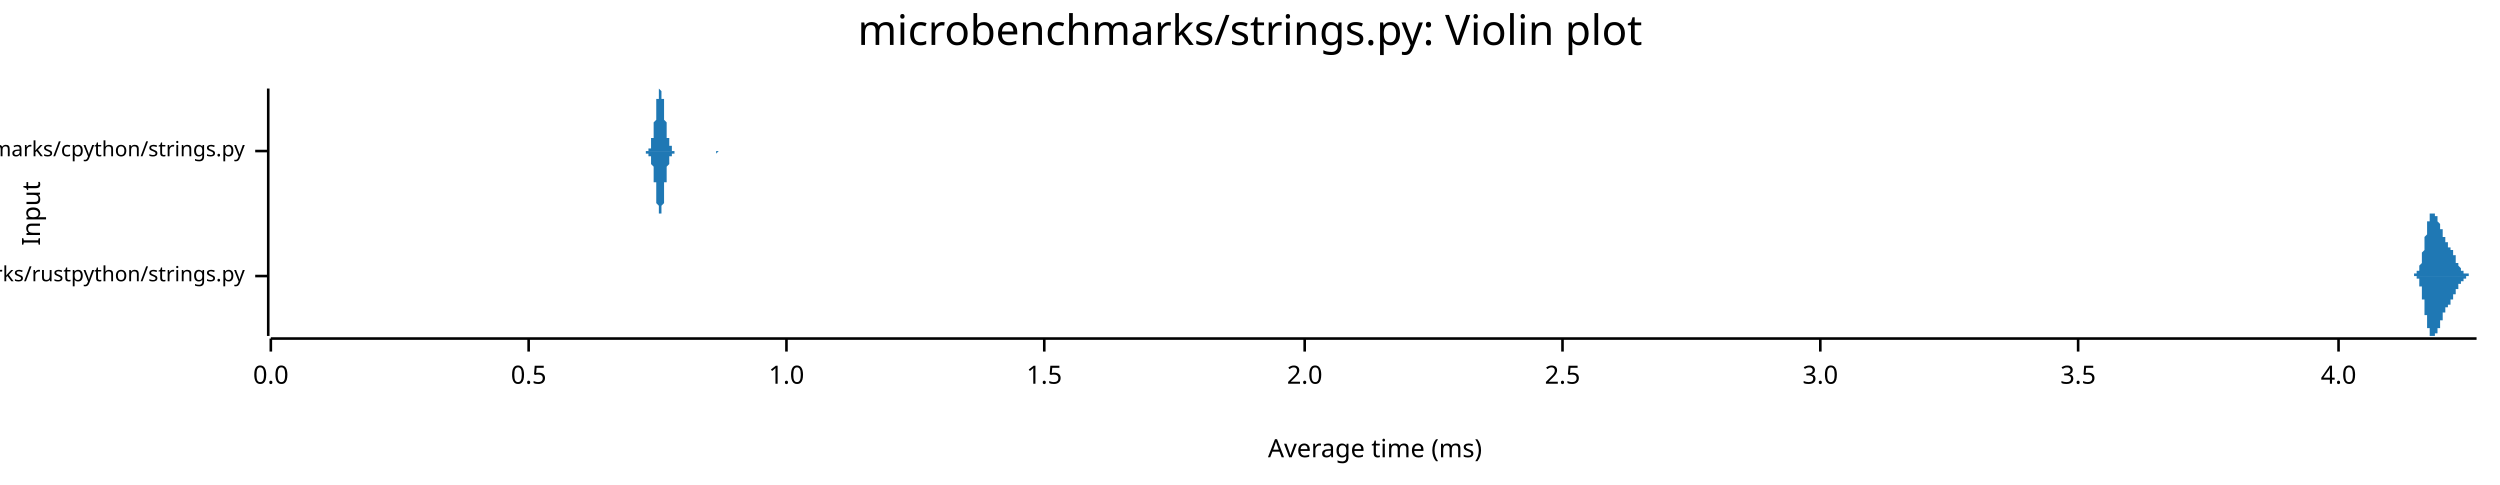
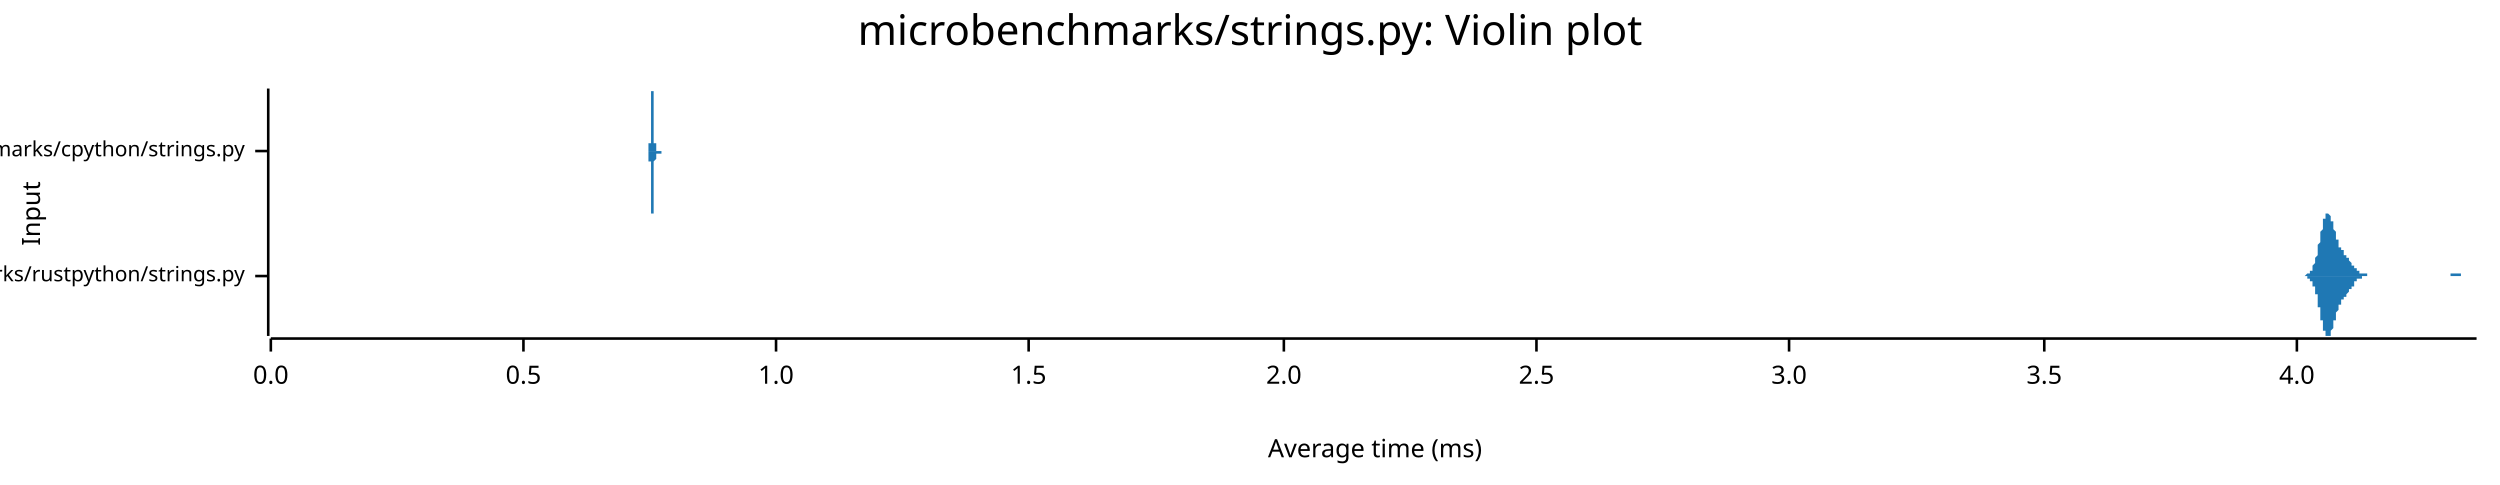
<svg xmlns="http://www.w3.org/2000/svg" width="960" height="186" viewBox="0 0 960 186">
  <text x="480" y="5" dy="0.76em" text-anchor="middle" font-family="sans-serif" font-size="16.129" opacity="1" fill="#000000">
microbenchmarks/strings.py: Violin plot
</text>
  <text x="8" y="82" dy="0.76em" text-anchor="middle" font-family="sans-serif" font-size="9.677" opacity="1" fill="#000000" transform="rotate(270, 8, 82)">
Input
</text>
  <text x="528" y="178" dy="-0.5ex" text-anchor="middle" font-family="sans-serif" font-size="9.677" opacity="1" fill="#000000">
Average time (ms)
</text>
  <polyline fill="none" opacity="1" stroke="#000000" stroke-width="1" points="103,34 103,129 " />
  <text x="94" y="106" dy="0.5ex" text-anchor="end" font-family="sans-serif" font-size="8.065" opacity="1" fill="#000000">
microbenchmarks/rustpython/strings.py
</text>
  <polyline fill="none" opacity="1" stroke="#000000" stroke-width="1" points="98,106 103,106 " />
  <text x="94" y="58" dy="0.5ex" text-anchor="end" font-family="sans-serif" font-size="8.065" opacity="1" fill="#000000">
microbenchmarks/cpython/strings.py
</text>
  <polyline fill="none" opacity="1" stroke="#000000" stroke-width="1" points="98,58 103,58 " />
  <polyline fill="none" opacity="1" stroke="#000000" stroke-width="1" points="104,130 951,130 " />
  <text x="104" y="140" dy="0.76em" text-anchor="middle" font-family="sans-serif" font-size="9.677" opacity="1" fill="#000000">
0.0
</text>
  <polyline fill="none" opacity="1" stroke="#000000" stroke-width="1" points="104,130 104,135 " />
-   <text x="203" y="140" dy="0.76em" text-anchor="middle" font-family="sans-serif" font-size="9.677" opacity="1" fill="#000000">
+   <text x="201" y="140" dy="0.76em" text-anchor="middle" font-family="sans-serif" font-size="9.677" opacity="1" fill="#000000">
0.5
</text>
-   <polyline fill="none" opacity="1" stroke="#000000" stroke-width="1" points="203,130 203,135 " />
-   <text x="302" y="140" dy="0.76em" text-anchor="middle" font-family="sans-serif" font-size="9.677" opacity="1" fill="#000000">
+   <polyline fill="none" opacity="1" stroke="#000000" stroke-width="1" points="201,130 201,135 " />
+   <text x="298" y="140" dy="0.76em" text-anchor="middle" font-family="sans-serif" font-size="9.677" opacity="1" fill="#000000">
1.0
</text>
-   <polyline fill="none" opacity="1" stroke="#000000" stroke-width="1" points="302,130 302,135 " />
-   <text x="401" y="140" dy="0.76em" text-anchor="middle" font-family="sans-serif" font-size="9.677" opacity="1" fill="#000000">
+   <polyline fill="none" opacity="1" stroke="#000000" stroke-width="1" points="298,130 298,135 " />
+   <text x="395" y="140" dy="0.76em" text-anchor="middle" font-family="sans-serif" font-size="9.677" opacity="1" fill="#000000">
1.5
</text>
-   <polyline fill="none" opacity="1" stroke="#000000" stroke-width="1" points="401,130 401,135 " />
-   <text x="501" y="140" dy="0.76em" text-anchor="middle" font-family="sans-serif" font-size="9.677" opacity="1" fill="#000000">
+   <polyline fill="none" opacity="1" stroke="#000000" stroke-width="1" points="395,130 395,135 " />
+   <text x="493" y="140" dy="0.76em" text-anchor="middle" font-family="sans-serif" font-size="9.677" opacity="1" fill="#000000">
2.0
</text>
-   <polyline fill="none" opacity="1" stroke="#000000" stroke-width="1" points="501,130 501,135 " />
-   <text x="600" y="140" dy="0.76em" text-anchor="middle" font-family="sans-serif" font-size="9.677" opacity="1" fill="#000000">
+   <polyline fill="none" opacity="1" stroke="#000000" stroke-width="1" points="493,130 493,135 " />
+   <text x="590" y="140" dy="0.76em" text-anchor="middle" font-family="sans-serif" font-size="9.677" opacity="1" fill="#000000">
2.5
</text>
-   <polyline fill="none" opacity="1" stroke="#000000" stroke-width="1" points="600,130 600,135 " />
-   <text x="699" y="140" dy="0.76em" text-anchor="middle" font-family="sans-serif" font-size="9.677" opacity="1" fill="#000000">
+   <polyline fill="none" opacity="1" stroke="#000000" stroke-width="1" points="590,130 590,135 " />
+   <text x="687" y="140" dy="0.76em" text-anchor="middle" font-family="sans-serif" font-size="9.677" opacity="1" fill="#000000">
3.0
</text>
-   <polyline fill="none" opacity="1" stroke="#000000" stroke-width="1" points="699,130 699,135 " />
-   <text x="798" y="140" dy="0.76em" text-anchor="middle" font-family="sans-serif" font-size="9.677" opacity="1" fill="#000000">
+   <polyline fill="none" opacity="1" stroke="#000000" stroke-width="1" points="687,130 687,135 " />
+   <text x="785" y="140" dy="0.76em" text-anchor="middle" font-family="sans-serif" font-size="9.677" opacity="1" fill="#000000">
3.5
</text>
-   <polyline fill="none" opacity="1" stroke="#000000" stroke-width="1" points="798,130 798,135 " />
-   <text x="898" y="140" dy="0.76em" text-anchor="middle" font-family="sans-serif" font-size="9.677" opacity="1" fill="#000000">
+   <polyline fill="none" opacity="1" stroke="#000000" stroke-width="1" points="785,130 785,135 " />
+   <text x="882" y="140" dy="0.76em" text-anchor="middle" font-family="sans-serif" font-size="9.677" opacity="1" fill="#000000">
4.0
</text>
-   <polyline fill="none" opacity="1" stroke="#000000" stroke-width="1" points="898,130 898,135 " />
-   <polygon opacity="1" fill="#1F78B4" points="926,106 926,106 926,106 926,106 926,106 926,106 926,106 926,106 926,106 926,106 926,106 926,106 926,106 926,106 926,106 926,106 926,106 926,106 927,106 927,106 927,106 927,106 927,106 927,106 927,106 927,106 927,106 927,106 927,106 927,106 927,106 927,106 927,105 927,105 927,105 927,105 927,105 927,105 928,105 928,105 928,105 928,105 928,105 928,105 928,105 928,105 928,105 928,105 928,105 928,105 928,105 928,105 928,105 928,105 928,105 928,104 928,104 928,104 929,104 929,104 929,104 929,104 929,104 929,104 929,104 929,103 929,103 929,103 929,103 929,103 929,103 929,103 929,102 929,102 929,102 929,102 929,102 929,102 930,101 930,101 930,101 930,101 930,101 930,100 930,100 930,100 930,100 930,99 930,99 930,99 930,99 930,98 930,98 930,98 930,98 930,97 930,97 930,97 931,96 931,96 931,96 931,96 931,95 931,95 931,95 931,94 931,94 931,94 931,93 931,93 931,93 931,93 931,92 931,92 931,92 931,91 931,91 931,91 932,90 932,90 932,90 932,89 932,89 932,89 932,89 932,88 932,88 932,88 932,88 932,87 932,87 932,87 932,87 932,86 932,86 932,86 932,86 932,85 933,85 933,85 933,85 933,85 933,84 933,84 933,84 933,84 933,84 933,84 933,83 933,83 933,83 933,83 933,83 933,83 933,83 933,83 933,83 933,82 934,82 934,82 934,82 934,82 934,82 934,82 934,82 934,82 934,82 934,82 934,82 934,82 934,82 934,82 934,82 934,82 934,82 934,82 934,82 934,82 935,82 935,82 935,82 935,82 935,82 935,82 935,82 935,82 935,82 935,82 935,83 935,83 935,83 935,83 935,83 935,83 935,83 935,83 935,83 935,83 936,83 936,83 936,83 936,84 936,84 936,84 936,84 936,84 936,84 936,84 936,84 936,84 936,84 936,85 936,85 936,85 936,85 936,85 936,85 936,85 936,85 937,86 937,86 937,86 937,86 937,86 937,86 937,86 937,86 937,87 937,87 937,87 937,87 937,87 937,87 937,87 937,88 937,88 937,88 937,88 937,88 938,88 938,88 938,89 938,89 938,89 938,89 938,89 938,89 938,90 938,90 938,90 938,90 938,90 938,90 938,90 938,90 938,91 938,91 938,91 938,91 939,91 939,91 939,91 939,92 939,92 939,92 939,92 939,92 939,92 939,92 939,92 939,92 939,93 939,93 939,93 939,93 939,93 939,93 939,93 939,93 940,93 940,93 940,93 940,94 940,94 940,94 940,94 940,94 940,94 940,94 940,94 940,94 940,94 940,94 940,94 940,95 940,95 940,95 940,95 940,95 941,95 941,95 941,95 941,95 941,95 941,95 941,95 941,95 941,95 941,96 941,96 941,96 941,96 941,96 941,96 941,96 941,96 941,96 941,96 941,96 942,96 942,97 942,97 942,97 942,97 942,97 942,97 942,97 942,97 942,97 942,97 942,98 942,98 942,98 942,98 942,98 942,98 942,98 942,98 942,98 943,98 943,99 943,99 943,99 943,99 943,99 943,99 943,99 943,99 943,99 943,100 943,100 943,100 943,100 943,100 943,100 943,100 943,100 943,100 943,101 944,101 944,101 944,101 944,101 944,101 944,101 944,101 944,101 944,101 944,102 944,102 944,102 944,102 944,102 944,102 944,102 944,102 944,102 944,102 944,102 945,103 945,103 945,103 945,103 945,103 945,103 945,103 945,103 945,103 945,103 945,103 945,103 945,103 945,103 945,104 945,104 945,104 945,104 945,104 945,104 946,104 946,104 946,104 946,104 946,104 946,104 946,104 946,104 946,104 946,104 946,104 946,104 946,104 946,105 946,105 946,105 946,105 946,105 946,105 946,105 947,105 947,105 947,105 947,105 947,105 947,105 947,105 947,105 947,105 947,105 947,105 947,105 947,105 947,105 947,105 947,105 947,105 947,105 947,105 947,105 948,105 948,105 948,105 948,105 948,105 948,105 948,105 948,105 948,105 948,105 948,105 948,105 948,105 948,106 948,106 948,106 948,106 948,106 948,106 948,106 949,106 949,106 949,106 949,106 949,106 949,106 949,106 949,106 949,106 949,106 949,106 949,106 949,106 949,106 949,106 949,106 949,106 949,106 949,106 949,106 950,106 950,106 950,106 950,106 950,106 950,106 950,106 950,106 950,106 950,106 950,106 950,106 950,106 950,106 950,106 950,106 950,106 950,106 950,106 950,106 951,106 951,106 926,106 " />
-   <polygon opacity="1" fill="#1F78B4" points="926,106 926,106 926,106 926,106 926,106 926,106 926,106 926,106 926,106 926,106 926,106 926,106 926,106 926,106 926,106 926,106 926,106 926,106 927,106 927,106 927,106 927,106 927,106 927,106 927,106 927,106 927,106 927,106 927,106 927,106 927,106 927,106 927,106 927,106 927,106 927,106 927,106 927,106 928,106 928,106 928,106 928,106 928,106 928,106 928,106 928,106 928,106 928,107 928,107 928,107 928,107 928,107 928,107 928,107 928,107 928,107 928,107 928,107 929,107 929,107 929,107 929,108 929,108 929,108 929,108 929,108 929,108 929,108 929,108 929,109 929,109 929,109 929,109 929,109 929,109 929,110 929,110 929,110 930,110 930,110 930,111 930,111 930,111 930,111 930,111 930,112 930,112 930,112 930,112 930,113 930,113 930,113 930,113 930,114 930,114 930,114 930,114 930,115 931,115 931,115 931,116 931,116 931,116 931,116 931,117 931,117 931,117 931,118 931,118 931,118 931,119 931,119 931,119 931,120 931,120 931,120 931,120 931,121 932,121 932,121 932,122 932,122 932,122 932,123 932,123 932,123 932,123 932,124 932,124 932,124 932,124 932,125 932,125 932,125 932,125 932,126 932,126 932,126 933,126 933,127 933,127 933,127 933,127 933,127 933,127 933,128 933,128 933,128 933,128 933,128 933,128 933,128 933,129 933,129 933,129 933,129 933,129 933,129 934,129 934,129 934,129 934,129 934,129 934,129 934,129 934,129 934,129 934,129 934,129 934,129 934,129 934,129 934,129 934,129 934,129 934,129 934,129 934,129 935,129 935,129 935,129 935,129 935,129 935,129 935,129 935,129 935,129 935,129 935,129 935,129 935,129 935,129 935,129 935,129 935,129 935,128 935,128 935,128 936,128 936,128 936,128 936,128 936,128 936,128 936,128 936,128 936,127 936,127 936,127 936,127 936,127 936,127 936,127 936,127 936,127 936,126 936,126 936,126 936,126 937,126 937,126 937,126 937,126 937,125 937,125 937,125 937,125 937,125 937,125 937,125 937,124 937,124 937,124 937,124 937,124 937,124 937,124 937,123 937,123 938,123 938,123 938,123 938,123 938,123 938,122 938,122 938,122 938,122 938,122 938,122 938,122 938,121 938,121 938,121 938,121 938,121 938,121 938,121 938,120 939,120 939,120 939,120 939,120 939,120 939,120 939,120 939,119 939,119 939,119 939,119 939,119 939,119 939,119 939,119 939,119 939,119 939,118 939,118 939,118 940,118 940,118 940,118 940,118 940,118 940,118 940,118 940,118 940,118 940,117 940,117 940,117 940,117 940,117 940,117 940,117 940,117 940,117 940,117 940,117 941,117 941,117 941,116 941,116 941,116 941,116 941,116 941,116 941,116 941,116 941,116 941,116 941,116 941,116 941,116 941,115 941,115 941,115 941,115 941,115 942,115 942,115 942,115 942,115 942,115 942,115 942,114 942,114 942,114 942,114 942,114 942,114 942,114 942,114 942,114 942,114 942,113 942,113 942,113 942,113 943,113 943,113 943,113 943,113 943,113 943,112 943,112 943,112 943,112 943,112 943,112 943,112 943,112 943,112 943,112 943,111 943,111 943,111 943,111 943,111 944,111 944,111 944,111 944,111 944,110 944,110 944,110 944,110 944,110 944,110 944,110 944,110 944,110 944,110 944,110 944,109 944,109 944,109 944,109 944,109 945,109 945,109 945,109 945,109 945,109 945,109 945,109 945,108 945,108 945,108 945,108 945,108 945,108 945,108 945,108 945,108 945,108 945,108 945,108 945,108 946,108 946,108 946,107 946,107 946,107 946,107 946,107 946,107 946,107 946,107 946,107 946,107 946,107 946,107 946,107 946,107 946,107 946,107 946,107 946,107 947,107 947,107 947,107 947,107 947,107 947,107 947,107 947,107 947,106 947,106 947,106 947,106 947,106 947,106 947,106 947,106 947,106 947,106 947,106 947,106 948,106 948,106 948,106 948,106 948,106 948,106 948,106 948,106 948,106 948,106 948,106 948,106 948,106 948,106 948,106 948,106 948,106 948,106 948,106 948,106 949,106 949,106 949,106 949,106 949,106 949,106 949,106 949,106 949,106 949,106 949,106 949,106 949,106 949,106 949,106 949,106 949,106 949,106 949,106 949,106 950,106 950,106 950,106 950,106 950,106 950,106 950,106 950,106 950,106 950,106 950,106 950,106 950,106 950,106 950,106 950,106 950,106 950,106 950,106 950,106 951,106 951,106 926,106 " />
-   <polygon opacity="1" fill="#1F78B4" points="248,58 248,58 248,58 248,58 248,58 248,58 249,58 249,58 249,58 249,58 249,58 249,57 249,57 249,57 249,57 249,57 249,57 249,57 250,57 250,56 250,56 250,56 250,56 250,55 250,55 250,55 250,54 250,54 250,54 250,53 251,53 251,52 251,52 251,51 251,51 251,50 251,50 251,49 251,49 251,48 251,47 251,47 252,46 252,45 252,45 252,44 252,43 252,43 252,42 252,41 252,41 252,40 252,39 252,39 252,38 253,38 253,37 253,37 253,36 253,36 253,36 253,35 253,35 253,35 253,35 253,35 253,34 254,35 254,35 254,35 254,35 254,35 254,35 254,36 254,36 254,36 254,37 254,37 254,38 255,38 255,39 255,40 255,40 255,41 255,41 255,42 255,43 255,43 255,44 255,45 255,45 255,46 256,47 256,47 256,48 256,49 256,49 256,50 256,50 256,51 256,51 256,52 256,52 256,53 257,53 257,53 257,54 257,54 257,55 257,55 257,55 257,55 257,56 257,56 257,56 257,56 258,56 258,57 258,57 258,57 258,57 258,57 258,57 258,57 258,58 258,58 258,58 258,58 259,58 259,58 259,58 259,58 259,58 259,58 259,58 259,58 259,58 259,58 259,58 259,58 259,58 260,58 260,58 260,58 260,58 260,58 260,58 260,58 260,58 260,58 260,58 260,58 260,58 261,58 261,58 261,58 261,58 261,58 261,58 261,58 261,58 261,58 261,58 261,58 261,58 262,58 262,58 262,58 262,58 262,58 262,58 262,58 262,58 262,58 262,58 262,58 262,58 262,58 263,58 263,58 263,58 263,58 263,58 263,58 263,58 263,58 263,58 263,58 263,58 263,58 264,58 264,58 264,58 264,58 264,58 264,58 264,58 264,58 264,58 264,58 264,58 264,58 265,58 265,58 265,58 265,58 265,58 265,58 265,58 265,58 265,58 265,58 265,58 265,58 266,58 266,58 266,58 266,58 266,58 266,58 266,58 266,58 266,58 266,58 266,58 266,58 266,58 267,58 267,58 267,58 267,58 267,58 267,58 267,58 267,58 267,58 267,58 267,58 267,58 268,58 268,58 268,58 268,58 268,58 268,58 268,58 268,58 268,58 268,58 268,58 268,58 269,58 269,58 269,58 269,58 269,58 269,58 269,58 269,58 269,58 269,58 269,58 269,58 269,58 270,58 270,58 270,58 270,58 270,58 270,58 270,58 270,58 270,58 270,58 270,58 270,58 271,58 271,58 271,58 271,58 271,58 271,58 271,58 271,58 271,58 271,58 271,58 271,58 272,58 272,58 272,58 272,58 272,58 272,58 272,58 272,58 272,58 272,58 272,58 272,58 273,58 273,58 273,58 273,58 273,58 273,58 273,58 273,58 273,58 273,58 273,58 273,58 273,58 274,58 274,58 274,58 274,58 274,58 274,58 274,58 274,58 274,58 274,58 274,58 274,58 275,58 275,58 275,58 275,58 275,58 275,58 275,58 275,58 275,58 275,58 275,58 275,58 276,58 276,58 276,58 276,58 276,58 276,58 276,58 276,58 276,58 276,58 276,58 276,58 276,58 277,58 277,58 277,58 277,58 277,58 277,58 277,58 277,58 277,58 277,58 277,58 277,58 278,58 278,58 278,58 278,58 278,58 278,58 278,58 278,58 278,58 278,58 278,58 278,58 279,58 279,58 279,58 279,58 279,58 279,58 279,58 279,58 279,58 279,58 279,58 279,58 280,58 280,58 280,58 280,58 280,58 280,58 280,58 280,58 280,58 280,58 280,58 280,58 280,58 281,58 281,58 281,58 281,58 281,58 281,58 281,58 281,58 281,58 281,58 281,58 281,58 282,58 282,58 282,58 282,58 282,58 282,58 282,58 282,58 282,58 282,58 282,58 282,58 283,58 283,58 283,58 283,58 283,58 283,58 283,58 283,58 283,58 283,58 283,58 283,58 283,58 284,58 284,58 284,58 284,58 284,58 284,58 284,58 284,58 284,58 284,58 284,58 284,58 285,58 285,58 285,58 285,58 285,58 285,58 285,58 285,58 285,58 285,58 285,58 285,58 286,58 286,58 286,58 286,58 286,58 286,58 286,58 286,58 286,58 286,58 286,58 286,58 287,58 287,58 287,58 287,58 287,58 287,58 287,58 287,58 287,58 287,58 287,58 287,58 287,58 288,58 288,58 288,58 288,58 288,58 288,58 288,58 288,58 288,58 288,58 288,58 288,58 289,58 289,58 289,58 289,58 248,58 " />
-   <polygon opacity="1" fill="#1F78B4" points="248,58 248,58 248,58 248,59 248,59 248,59 249,59 249,59 249,59 249,59 249,59 249,59 249,59 249,59 249,59 249,59 249,60 249,60 250,60 250,60 250,60 250,61 250,61 250,61 250,61 250,62 250,62 250,62 250,63 250,63 251,64 251,64 251,65 251,65 251,66 251,66 251,67 251,67 251,68 251,69 251,69 251,70 252,70 252,71 252,72 252,73 252,73 252,74 252,75 252,75 252,76 252,77 252,77 252,78 252,78 253,79 253,79 253,80 253,80 253,81 253,81 253,81 253,82 253,82 253,82 253,82 253,82 254,82 254,82 254,82 254,82 254,81 254,81 254,81 254,80 254,80 254,80 254,79 254,79 255,78 255,78 255,77 255,76 255,76 255,75 255,74 255,74 255,73 255,72 255,72 255,71 255,70 256,70 256,69 256,69 256,68 256,67 256,67 256,66 256,66 256,65 256,65 256,64 256,64 257,63 257,63 257,63 257,62 257,62 257,62 257,61 257,61 257,61 257,61 257,60 257,60 258,60 258,60 258,60 258,60 258,59 258,59 258,59 258,59 258,59 258,59 258,59 258,59 259,59 259,59 259,59 259,59 259,59 259,59 259,58 259,58 259,58 259,58 259,58 259,58 259,58 260,58 260,58 260,58 260,58 260,58 260,58 260,58 260,58 260,58 260,58 260,58 260,58 261,58 261,58 261,58 261,58 261,58 261,58 261,58 261,58 261,58 261,58 261,58 261,58 262,58 262,58 262,58 262,58 262,58 262,58 262,58 262,58 262,58 262,58 262,58 262,58 262,58 263,58 263,58 263,58 263,58 263,58 263,58 263,58 263,58 263,58 263,58 263,58 263,58 264,58 264,58 264,58 264,58 264,58 264,58 264,58 264,58 264,58 264,58 264,58 264,58 265,58 265,58 265,58 265,58 265,58 265,58 265,58 265,58 265,58 265,58 265,58 265,58 266,58 266,58 266,58 266,58 266,58 266,58 266,58 266,58 266,58 266,58 266,58 266,58 266,58 267,58 267,58 267,58 267,58 267,58 267,58 267,58 267,58 267,58 267,58 267,58 267,58 268,58 268,58 268,58 268,58 268,58 268,58 268,58 268,58 268,58 268,58 268,58 268,58 269,58 269,58 269,58 269,58 269,58 269,58 269,59 269,58 269,58 269,58 269,58 269,58 269,58 270,58 270,58 270,58 270,58 270,58 270,58 270,58 270,58 270,58 270,58 270,58 270,58 271,58 271,58 271,58 271,58 271,58 271,58 271,58 271,58 271,58 271,58 271,58 271,58 272,58 272,58 272,58 272,58 272,58 272,58 272,58 272,58 272,58 272,58 272,58 272,58 273,58 273,58 273,58 273,58 273,58 273,58 273,58 273,58 273,58 273,58 273,58 273,58 273,58 274,58 274,58 274,58 274,58 274,58 274,58 274,58 274,58 274,58 274,58 274,58 274,58 275,58 275,58 275,58 275,58 275,58 275,58 275,58 275,58 275,58 275,58 275,59 275,59 276,58 276,58 276,58 276,58 276,58 276,58 276,58 276,58 276,58 276,58 276,58 276,58 276,58 277,58 277,58 277,58 277,58 277,58 277,58 277,58 277,58 277,58 277,58 277,58 277,58 278,58 278,58 278,58 278,58 278,58 278,58 278,58 278,58 278,58 278,58 278,58 278,58 279,58 279,58 279,58 279,58 279,58 279,58 279,58 279,58 279,58 279,58 279,58 279,58 280,58 280,58 280,58 280,58 280,58 280,58 280,58 280,58 280,58 280,58 280,58 280,58 280,58 281,58 281,58 281,58 281,58 281,58 281,58 281,58 281,58 281,58 281,58 281,58 281,58 282,58 282,58 282,58 282,58 282,58 282,58 282,58 282,58 282,58 282,58 282,58 282,58 283,58 283,58 283,58 283,58 283,58 283,58 283,58 283,58 283,58 283,58 283,58 283,58 283,58 284,58 284,58 284,58 284,58 284,58 284,58 284,58 284,58 284,58 284,58 284,58 284,58 285,58 285,58 285,58 285,58 285,58 285,58 285,58 285,58 285,58 285,58 285,58 285,58 286,58 286,58 286,58 286,58 286,58 286,58 286,58 286,58 286,58 286,58 286,58 286,58 287,58 287,58 287,58 287,58 287,58 287,58 287,58 287,58 287,58 287,58 287,58 287,58 287,58 288,58 288,58 288,58 288,58 288,58 288,58 288,58 288,58 288,58 288,58 288,58 288,58 289,58 289,58 289,58 289,58 248,58 " />
+   <polyline fill="none" opacity="1" stroke="#000000" stroke-width="1" points="882,130 882,135 " />
+   <polygon opacity="1" fill="#1F78B4" points="884,106 884,106 884,106 884,106 884,106 885,106 885,106 885,106 885,106 885,106 885,106 885,106 886,105 886,105 886,105 886,105 886,105 886,105 886,105 886,105 887,105 887,105 887,105 887,105 887,104 887,104 887,104 888,104 888,104 888,103 888,103 888,103 888,102 888,102 888,102 889,101 889,101 889,101 889,100 889,100 889,99 889,99 890,98 890,97 890,97 890,96 890,96 890,95 890,94 890,94 891,93 891,92 891,92 891,91 891,90 891,90 891,89 892,88 892,88 892,87 892,87 892,86 892,85 892,85 892,84 893,84 893,84 893,83 893,83 893,83 893,82 893,82 894,82 894,82 894,82 894,82 894,82 894,82 894,82 894,82 895,83 895,83 895,83 895,84 895,84 895,84 895,85 896,85 896,85 896,86 896,86 896,87 896,87 896,88 896,88 897,89 897,89 897,90 897,90 897,91 897,91 897,92 898,92 898,92 898,93 898,93 898,94 898,94 898,94 898,95 899,95 899,95 899,95 899,96 899,96 899,96 899,96 900,96 900,97 900,97 900,97 900,97 900,97 900,98 900,98 901,98 901,98 901,98 901,98 901,99 901,99 901,99 902,99 902,99 902,99 902,100 902,100 902,100 902,100 902,100 903,101 903,101 903,101 903,101 903,101 903,102 903,102 904,102 904,102 904,102 904,103 904,103 904,103 904,103 904,103 905,103 905,103 905,104 905,104 905,104 905,104 905,104 906,104 906,104 906,104 906,104 906,105 906,105 906,105 906,105 907,105 907,105 907,105 907,105 907,105 907,105 907,105 908,105 908,105 908,105 908,105 908,105 908,105 908,105 908,105 909,105 909,106 909,106 909,106 909,106 909,106 909,106 910,106 910,106 910,106 910,106 910,106 910,106 910,106 910,106 911,106 911,106 911,106 911,106 911,106 911,106 911,106 912,106 912,106 912,106 912,106 912,106 912,106 912,106 912,106 913,106 913,106 913,106 913,106 913,106 913,106 913,106 914,106 914,106 914,106 914,106 914,106 914,106 914,106 914,106 915,106 915,106 915,106 915,106 915,106 915,106 915,106 916,106 916,106 916,106 916,106 916,106 916,106 916,106 916,106 917,106 917,106 917,106 917,106 917,106 917,106 917,106 918,106 918,106 918,106 918,106 918,106 918,106 918,106 918,106 919,106 919,106 919,106 919,106 919,106 919,106 919,106 920,106 920,106 920,106 920,106 920,106 920,106 920,106 920,106 921,106 921,106 921,106 921,106 921,106 921,106 921,106 922,106 922,106 922,106 922,106 922,106 922,106 922,106 922,106 923,106 923,106 923,106 923,106 923,106 923,106 923,106 924,106 924,106 924,106 924,106 924,106 924,106 924,106 924,106 925,106 925,106 925,106 925,106 925,106 925,106 925,106 926,106 926,106 926,106 926,106 926,106 926,106 926,106 926,106 927,106 927,106 927,106 927,106 927,106 927,106 927,106 928,106 928,106 928,106 928,106 928,106 928,106 928,106 928,106 929,106 929,106 929,106 929,106 929,106 929,106 929,106 930,106 930,106 930,106 930,106 930,106 930,106 930,106 930,106 931,106 931,106 931,106 931,106 931,106 931,106 931,106 932,106 932,106 932,106 932,106 932,106 932,106 932,106 932,106 933,106 933,106 933,106 933,106 933,106 933,106 933,106 934,106 934,106 934,106 934,106 934,106 934,106 934,106 934,106 935,106 935,106 935,106 935,106 935,106 935,106 935,106 936,106 936,106 936,106 936,106 936,106 936,106 936,106 936,106 937,106 937,106 937,106 937,106 937,106 937,106 937,106 938,106 938,106 938,106 938,106 938,106 938,106 938,106 938,106 939,106 939,106 939,106 939,106 939,106 939,106 939,106 940,106 940,106 940,106 940,106 940,106 940,106 940,106 940,106 941,106 941,106 941,106 941,106 941,105 941,105 941,105 942,105 942,105 942,105 942,105 942,105 942,105 942,105 942,105 943,105 943,105 943,105 943,105 943,105 943,105 943,105 944,105 944,105 944,105 944,105 944,105 944,105 944,105 944,105 945,105 945,105 945,105 945,105 945,105 945,106 945,106 946,106 946,106 946,106 946,106 946,106 946,106 946,106 946,106 947,106 947,106 947,106 947,106 947,106 947,106 947,106 948,106 948,106 948,106 948,106 948,106 948,106 948,106 948,106 949,106 949,106 949,106 949,106 949,106 949,106 949,106 950,106 950,106 950,106 950,106 950,106 950,106 950,106 951,106 951,106 884,106 " />
+   <polygon opacity="1" fill="#1F78B4" points="884,106 884,106 884,106 884,106 884,106 885,106 885,106 885,106 885,106 885,106 885,106 885,106 886,106 886,106 886,106 886,106 886,106 886,106 886,106 886,107 887,107 887,107 887,107 887,107 887,107 887,107 887,108 888,108 888,108 888,108 888,108 888,109 888,109 888,109 888,110 889,110 889,111 889,111 889,111 889,112 889,112 889,113 890,113 890,114 890,115 890,115 890,116 890,117 890,117 890,118 891,118 891,119 891,120 891,121 891,121 891,122 891,123 892,123 892,124 892,124 892,125 892,126 892,126 892,127 892,127 893,127 893,128 893,128 893,129 893,129 893,129 893,129 894,129 894,129 894,129 894,129 894,129 894,129 894,129 894,129 895,129 895,129 895,128 895,128 895,128 895,127 895,127 896,126 896,126 896,126 896,125 896,125 896,124 896,124 896,123 897,123 897,122 897,122 897,121 897,121 897,120 897,120 898,119 898,119 898,119 898,118 898,118 898,118 898,117 898,117 899,117 899,116 899,116 899,116 899,116 899,115 899,115 900,115 900,115 900,115 900,114 900,114 900,114 900,114 900,114 901,114 901,113 901,113 901,113 901,113 901,113 901,113 902,112 902,112 902,112 902,112 902,112 902,111 902,111 902,111 903,111 903,111 903,110 903,110 903,110 903,110 903,110 904,110 904,109 904,109 904,109 904,109 904,109 904,108 904,108 905,108 905,108 905,108 905,108 905,108 905,108 905,107 906,107 906,107 906,107 906,107 906,107 906,107 906,107 906,107 907,107 907,107 907,106 907,106 907,106 907,106 907,106 908,106 908,106 908,106 908,106 908,106 908,106 908,106 908,106 909,106 909,106 909,106 909,106 909,106 909,106 909,106 910,106 910,106 910,106 910,106 910,106 910,106 910,106 910,106 911,106 911,106 911,106 911,106 911,106 911,106 911,106 912,106 912,106 912,106 912,106 912,106 912,106 912,106 912,106 913,106 913,106 913,106 913,106 913,106 913,106 913,106 914,106 914,106 914,106 914,106 914,106 914,106 914,106 914,106 915,106 915,106 915,106 915,106 915,106 915,106 915,106 916,106 916,106 916,106 916,106 916,106 916,106 916,106 916,106 917,106 917,106 917,106 917,106 917,106 917,106 917,106 918,106 918,106 918,106 918,106 918,106 918,106 918,106 918,106 919,106 919,106 919,106 919,106 919,106 919,106 919,106 920,106 920,106 920,106 920,106 920,106 920,106 920,106 920,106 921,106 921,106 921,106 921,106 921,106 921,106 921,106 922,106 922,106 922,106 922,106 922,106 922,106 922,106 922,106 923,106 923,106 923,106 923,106 923,106 923,106 923,106 924,106 924,106 924,106 924,106 924,106 924,106 924,106 924,106 925,106 925,106 925,106 925,106 925,106 925,106 925,106 926,106 926,106 926,106 926,106 926,106 926,106 926,106 926,106 927,106 927,106 927,106 927,106 927,106 927,106 927,106 928,106 928,106 928,106 928,106 928,106 928,106 928,106 928,106 929,106 929,106 929,106 929,106 929,106 929,106 929,106 930,106 930,106 930,106 930,106 930,106 930,106 930,106 930,106 931,106 931,106 931,106 931,106 931,106 931,106 931,106 932,106 932,106 932,106 932,106 932,106 932,106 932,106 932,106 933,106 933,106 933,106 933,106 933,106 933,106 933,106 934,106 934,106 934,106 934,106 934,106 934,106 934,106 934,106 935,106 935,106 935,106 935,106 935,106 935,106 935,106 936,106 936,106 936,106 936,106 936,106 936,106 936,106 936,106 937,106 937,106 937,106 937,106 937,106 937,106 937,106 938,106 938,106 938,106 938,106 938,106 938,106 938,106 938,106 939,106 939,106 939,106 939,106 939,106 939,106 939,106 940,106 940,106 940,106 940,106 940,106 940,106 940,106 940,106 941,106 941,106 941,106 941,106 941,106 941,106 941,106 942,106 942,106 942,106 942,106 942,106 942,106 942,106 942,106 943,106 943,106 943,106 943,106 943,106 943,106 943,106 944,106 944,106 944,106 944,106 944,106 944,106 944,106 944,106 945,106 945,106 945,106 945,106 945,106 945,106 945,106 946,106 946,106 946,106 946,106 946,106 946,106 946,106 946,106 947,106 947,106 947,106 947,106 947,106 947,106 947,106 948,106 948,106 948,106 948,106 948,106 948,106 948,106 948,106 949,106 949,106 949,106 949,106 949,106 949,106 949,106 950,106 950,106 950,106 950,106 950,106 950,106 950,106 951,106 951,106 884,106 " />
+   <polygon opacity="1" fill="#1F78B4" points="249,58 249,58 249,58 249,58 249,58 249,58 249,58 249,58 249,58 249,58 249,58 249,58 249,58 249,58 249,58 249,58 249,58 249,58 249,58 249,58 249,58 249,58 249,58 249,57 249,57 249,57 249,57 249,57 249,57 249,56 249,56 249,56 249,56 249,55 249,55 250,55 250,54 250,54 250,53 250,53 250,52 250,52 250,51 250,51 250,50 250,49 250,49 250,48 250,47 250,46 250,46 250,45 250,44 250,43 250,43 250,42 250,41 250,40 250,40 250,39 250,38 250,38 250,37 250,37 250,36 250,36 250,35 250,35 250,35 250,35 250,35 250,34 250,35 250,35 250,35 251,35 251,35 251,35 251,36 251,36 251,37 251,37 251,38 251,38 251,39 251,40 251,40 251,41 251,42 251,42 251,43 251,44 251,44 251,45 251,46 251,46 251,47 251,48 251,48 251,49 251,49 251,50 251,51 251,51 251,52 251,52 251,52 251,53 251,53 251,54 251,54 251,54 251,54 251,55 252,55 252,55 252,55 252,56 252,56 252,56 252,56 252,56 252,56 252,57 252,57 252,57 252,57 252,57 252,57 252,57 252,57 252,57 252,57 252,57 252,57 252,58 252,58 252,58 252,58 252,58 252,58 252,58 252,58 252,58 252,58 252,58 252,58 252,58 252,58 252,58 252,58 252,58 252,58 253,58 253,58 253,58 253,58 253,58 253,58 253,58 253,58 253,58 253,58 253,58 253,58 253,58 253,58 253,58 253,58 253,58 253,58 253,58 253,58 253,58 253,58 253,58 253,58 253,58 253,58 253,58 253,58 253,58 253,58 253,58 253,58 253,58 253,58 253,58 253,58 253,58 253,58 253,58 253,58 254,58 254,58 254,58 254,58 254,58 254,58 254,58 254,58 254,58 254,58 254,58 254,58 254,58 254,58 254,58 254,58 254,58 254,58 254,58 254,58 254,58 254,58 254,58 254,58 254,58 254,58 254,58 254,58 254,58 254,58 254,58 254,58 254,58 254,58 254,58 254,58 254,58 254,58 254,58 255,58 255,58 255,58 255,58 255,58 255,58 255,58 255,58 255,58 255,58 255,58 255,58 255,58 255,58 255,58 255,58 255,58 255,58 255,58 255,58 255,58 255,58 255,58 255,58 255,58 255,58 255,58 255,58 255,58 255,58 255,58 255,58 255,58 255,58 255,58 255,58 255,58 255,58 255,58 255,58 256,58 256,58 256,58 256,58 256,58 256,58 256,58 256,58 256,58 256,58 256,58 256,58 256,58 256,58 256,58 256,58 256,58 256,58 256,58 256,58 256,58 256,58 256,58 256,58 256,58 256,58 256,58 256,58 256,58 256,58 256,58 256,58 256,58 256,58 256,58 256,58 256,58 256,58 256,58 257,58 257,58 257,58 257,58 257,58 257,58 257,58 257,58 257,58 257,58 257,58 257,58 257,58 257,58 257,58 257,58 257,58 257,58 257,58 257,58 257,58 257,58 257,58 257,58 257,58 257,58 257,58 257,58 257,58 257,58 257,58 257,58 257,58 257,58 257,58 257,58 257,58 257,58 257,58 258,58 258,58 258,58 258,58 258,58 258,58 258,58 258,58 258,58 258,58 258,58 258,58 258,58 258,58 258,58 258,58 258,58 258,58 258,58 258,58 258,58 258,58 258,58 258,58 258,58 258,58 258,58 258,58 258,58 258,58 258,58 258,58 258,58 258,58 258,58 258,58 258,58 258,58 258,58 258,58 259,58 259,58 259,58 259,58 259,58 259,58 259,58 259,58 259,58 259,58 259,58 259,58 259,58 259,58 259,58 259,58 259,58 259,58 259,58 259,58 259,58 259,58 259,58 259,58 259,58 259,58 259,58 259,58 259,58 259,58 259,58 259,58 259,58 259,58 259,58 259,58 259,58 259,58 259,58 260,58 260,58 260,58 260,58 260,58 260,58 260,58 260,58 260,58 260,58 260,58 260,58 260,58 260,58 260,58 260,58 260,58 260,58 260,58 260,58 260,58 260,58 260,58 260,58 260,58 260,58 260,58 260,58 260,58 260,58 260,58 260,58 260,58 260,58 260,58 260,58 260,58 260,58 260,58 260,58 261,58 261,58 261,58 261,58 261,58 261,58 261,58 261,58 261,58 261,58 261,58 261,58 261,58 261,58 261,58 261,58 261,58 261,58 261,58 261,58 261,58 261,58 261,58 261,58 261,58 261,58 261,58 261,58 261,58 261,58 261,58 261,58 249,58 " />
+   <polygon opacity="1" fill="#1F78B4" points="249,58 249,58 249,58 249,58 249,58 249,58 249,58 249,58 249,58 249,58 249,58 249,58 249,58 249,58 249,58 249,59 249,59 249,59 249,59 249,59 249,59 249,59 249,59 249,59 249,59 249,59 249,60 249,60 249,60 249,60 249,60 249,61 249,61 249,61 249,62 250,62 250,62 250,63 250,63 250,64 250,64 250,65 250,65 250,66 250,67 250,67 250,68 250,69 250,69 250,70 250,71 250,72 250,72 250,73 250,74 250,75 250,75 250,76 250,77 250,77 250,78 250,79 250,79 250,80 250,80 250,81 250,81 250,81 250,82 250,82 250,82 250,82 250,82 250,82 250,82 251,82 251,81 251,81 251,81 251,80 251,80 251,79 251,79 251,78 251,78 251,77 251,76 251,76 251,75 251,74 251,74 251,73 251,72 251,71 251,71 251,70 251,69 251,69 251,68 251,68 251,67 251,66 251,66 251,65 251,65 251,65 251,64 251,64 251,63 251,63 251,63 251,62 251,62 251,62 252,61 252,61 252,61 252,61 252,61 252,60 252,60 252,60 252,60 252,60 252,60 252,60 252,60 252,59 252,59 252,59 252,59 252,59 252,59 252,59 252,59 252,59 252,59 252,59 252,59 252,59 252,59 252,59 252,59 252,59 252,59 252,59 252,59 252,59 252,59 252,59 252,59 252,59 252,59 253,59 253,59 253,59 253,59 253,59 253,59 253,59 253,59 253,59 253,59 253,59 253,59 253,59 253,59 253,59 253,59 253,59 253,59 253,59 253,59 253,59 253,59 253,59 253,59 253,59 253,59 253,59 253,59 253,59 253,59 253,59 253,59 253,59 253,59 253,59 253,59 253,59 253,59 253,59 253,59 254,59 254,59 254,59 254,59 254,59 254,59 254,59 254,59 254,59 254,59 254,59 254,59 254,59 254,58 254,58 254,58 254,58 254,58 254,58 254,58 254,58 254,58 254,58 254,58 254,58 254,58 254,58 254,58 254,58 254,58 254,58 254,58 254,58 254,58 254,58 254,58 254,58 254,58 254,58 255,58 255,58 255,58 255,58 255,58 255,58 255,58 255,58 255,58 255,58 255,58 255,58 255,58 255,58 255,58 255,58 255,58 255,58 255,58 255,58 255,58 255,58 255,58 255,58 255,58 255,58 255,58 255,58 255,58 255,58 255,58 255,58 255,58 255,58 255,58 255,58 255,58 255,58 255,58 255,58 256,58 256,58 256,58 256,58 256,58 256,58 256,58 256,58 256,58 256,58 256,58 256,58 256,58 256,58 256,58 256,58 256,58 256,58 256,58 256,58 256,58 256,58 256,58 256,58 256,58 256,58 256,58 256,58 256,58 256,58 256,58 256,58 256,58 256,58 256,58 256,58 256,58 256,58 256,58 257,58 257,58 257,58 257,58 257,58 257,58 257,58 257,58 257,58 257,58 257,58 257,58 257,58 257,58 257,58 257,58 257,58 257,58 257,58 257,58 257,58 257,58 257,58 257,58 257,58 257,58 257,58 257,58 257,58 257,58 257,58 257,58 257,58 257,58 257,58 257,58 257,58 257,58 257,58 258,58 258,58 258,58 258,58 258,58 258,58 258,58 258,58 258,58 258,58 258,58 258,58 258,58 258,58 258,58 258,58 258,58 258,58 258,58 258,58 258,58 258,58 258,58 258,58 258,58 258,58 258,58 258,58 258,58 258,58 258,58 258,58 258,58 258,58 258,58 258,58 258,58 258,58 258,58 258,58 259,58 259,58 259,58 259,58 259,58 259,58 259,58 259,58 259,58 259,58 259,58 259,58 259,58 259,58 259,58 259,58 259,58 259,58 259,58 259,58 259,58 259,58 259,58 259,58 259,58 259,58 259,58 259,58 259,58 259,58 259,58 259,58 259,58 259,58 259,58 259,58 259,58 259,58 259,58 260,58 260,58 260,58 260,58 260,58 260,58 260,58 260,58 260,58 260,58 260,59 260,59 260,59 260,59 260,59 260,59 260,59 260,59 260,59 260,59 260,59 260,59 260,59 260,59 260,59 260,59 260,58 260,58 260,58 260,58 260,58 260,58 260,58 260,58 260,58 260,58 260,58 260,58 260,58 260,58 261,58 261,58 261,58 261,58 261,58 261,58 261,58 261,58 261,58 261,58 261,58 261,58 261,58 261,58 261,58 261,58 261,58 261,58 261,58 261,58 261,58 261,58 261,58 261,58 261,58 261,58 261,58 261,58 261,58 261,58 261,58 261,58 249,58 " />
</svg>
